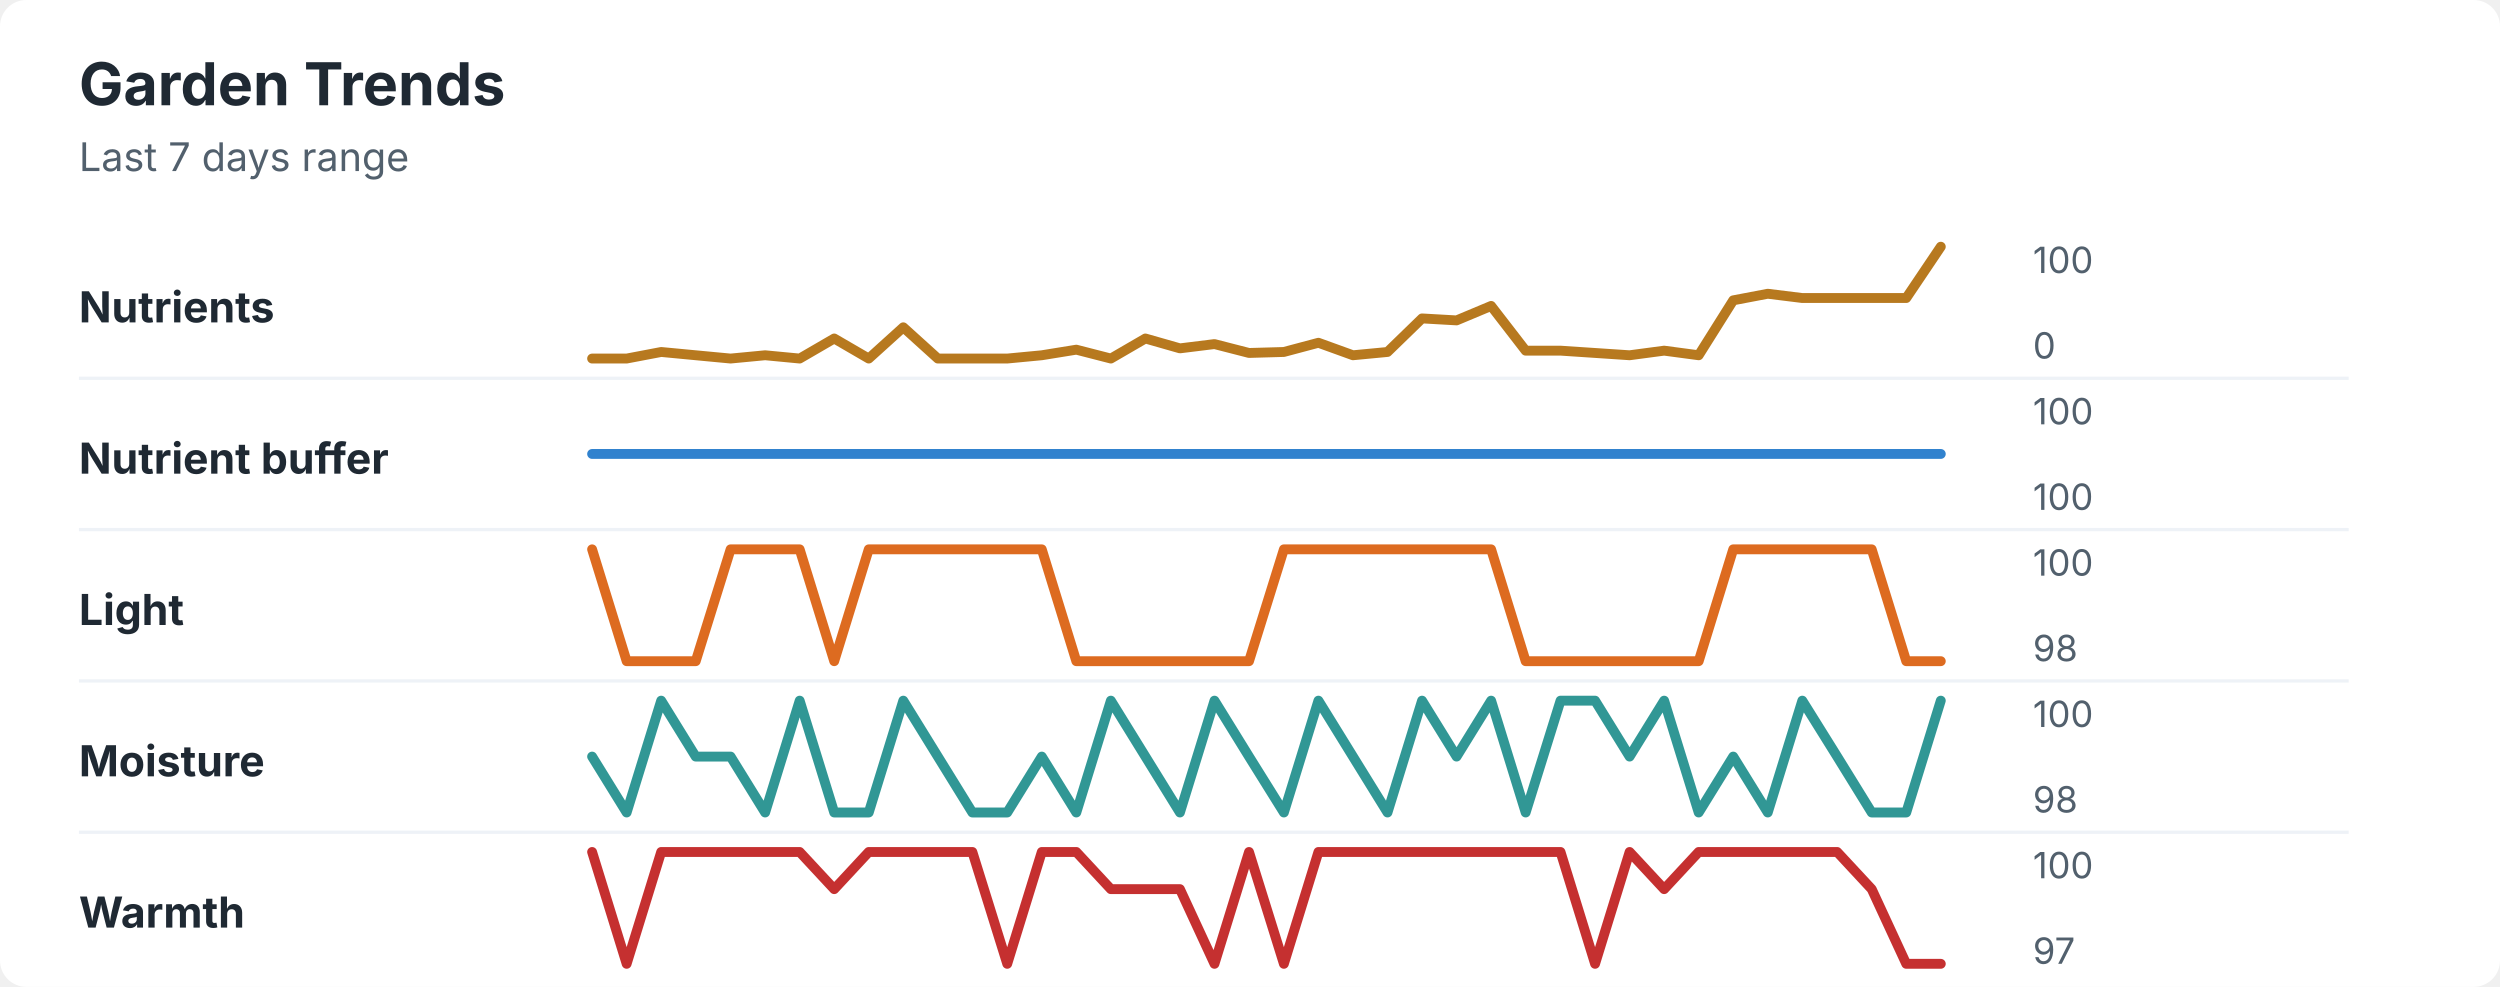
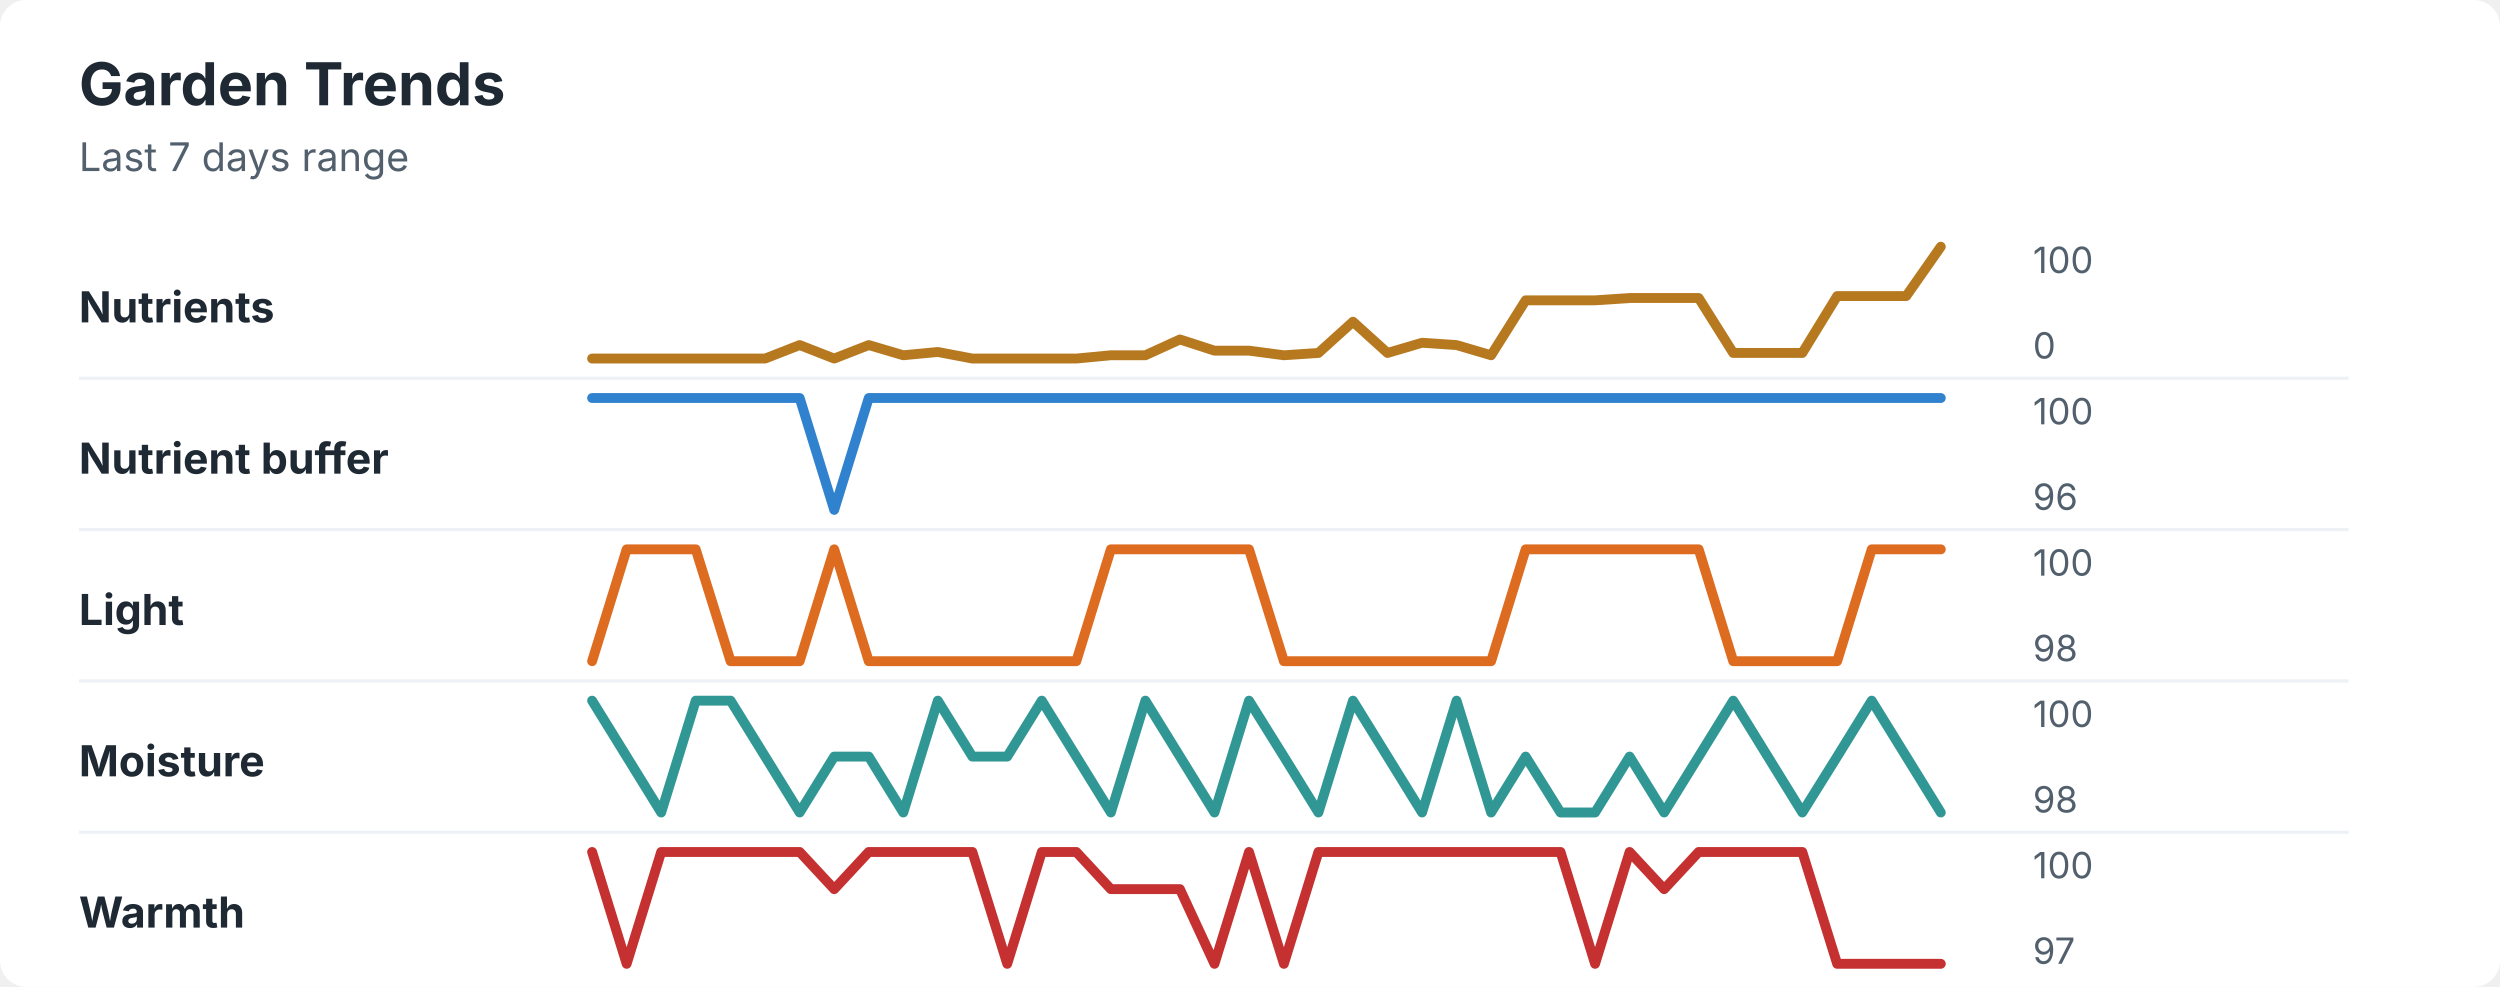
<svg xmlns="http://www.w3.org/2000/svg" width="760" height="300" viewBox="0 0 760 300" role="img" aria-labelledby="title desc">
  <rect width="760" height="300" rx="8" fill="#ffffff" />
  <style>
    text { font-family: -apple-system, BlinkMacSystemFont, "Segoe UI", sans-serif; }
    .title { font-size: 18px; font-weight: 700; fill: #1f2933; }
    .subtitle { font-size: 12px; fill: #52606d; }
    .label { font-size: 13px; font-weight: 650; fill: #1f2933; }
    .axis-value { font-size: 11px; fill: #52606d; }
    .separator { stroke: #eef2f7; stroke-width: 1; }
  </style>
  <text x="24" y="32" class="title">Garden Trends</text>
  <text x="24" y="52" class="subtitle">Last 7 days range</text>
  <text x="24" y="98" class="label">Nutrients</text>
-   <polyline points="180.0,109.0 190.5,109.0 201.0,107.0 211.5,108.0 222.1,109.0 232.6,108.0 243.1,109.0 253.6,102.9 264.1,109.0 274.6,99.5 285.1,109.0 295.6,109.0 306.2,109.0 316.7,108.0 327.2,106.3 337.7,109.0 348.2,102.9 358.7,105.9 369.2,104.6 379.7,107.3 390.3,107.0 400.8,104.2 411.3,108.0 421.8,107.0 432.3,96.8 442.8,97.4 453.3,93.0 463.8,106.6 474.4,106.6 484.9,107.3 495.4,108.0 505.9,106.6 516.4,108.0 526.9,91.3 537.4,89.3 547.9,90.6 558.5,90.6 569.0,90.6 579.5,90.6 590.0,75.0 " fill="none" stroke="#b7791f" stroke-width="3" stroke-linecap="round" stroke-linejoin="round" />
+   <polyline points="180.0,109.0 190.5,109.0 201.0,109.0 211.5,109.0 222.1,109.0 232.6,109.0 243.1,104.9 253.6,109.0 264.1,104.9 274.6,108.0 285.1,107.0 295.6,109.0 306.2,109.0 316.7,109.0 327.2,109.0 337.7,108.0 348.2,108.0 358.7,103.2 369.2,106.6 379.7,106.6 390.3,108.0 400.8,107.3 411.3,97.8 421.8,107.3 432.3,104.2 442.8,104.9 453.3,108.0 463.8,91.3 474.4,91.3 484.9,91.3 495.4,90.6 505.9,90.6 516.4,90.6 526.9,107.3 537.4,107.3 547.9,107.3 558.5,90.0 569.0,90.0 579.5,90.0 590.0,75.0 " fill="none" stroke="#b7791f" stroke-width="3" stroke-linecap="round" stroke-linejoin="round" />
  <text x="618" y="83" class="axis-value">100</text>
  <text x="618" y="109" class="axis-value">0</text>
  <line x1="24" y1="115.0" x2="714" y2="115.0" class="separator" />
  <text x="24" y="144" class="label">Nutrient buffer</text>
-   <polyline points="180.0,138.0 190.5,138.0 201.0,138.0 211.5,138.0 222.1,138.0 232.6,138.0 243.1,138.0 253.6,138.0 264.1,138.0 274.6,138.0 285.1,138.0 295.6,138.0 306.2,138.0 316.7,138.0 327.2,138.0 337.7,138.0 348.2,138.0 358.7,138.0 369.2,138.0 379.7,138.0 390.3,138.0 400.8,138.0 411.3,138.0 421.8,138.0 432.3,138.0 442.8,138.0 453.3,138.0 463.8,138.0 474.4,138.0 484.9,138.0 495.4,138.0 505.9,138.0 516.4,138.0 526.9,138.0 537.4,138.0 547.9,138.0 558.5,138.0 569.0,138.0 579.5,138.0 590.0,138.0 " fill="none" stroke="#3182ce" stroke-width="3" stroke-linecap="round" stroke-linejoin="round" />
+   <polyline points="180.0,121.0 190.5,121.0 201.0,121.0 211.5,121.0 222.1,121.0 232.6,121.0 243.1,121.0 253.6,155.0 264.1,121.0 274.6,121.0 285.1,121.0 295.6,121.0 306.2,121.0 316.7,121.0 327.2,121.0 337.7,121.0 348.2,121.0 358.7,121.0 369.2,121.0 379.7,121.0 390.3,121.0 400.8,121.0 411.3,121.0 421.8,121.0 432.3,121.0 442.8,121.0 453.3,121.0 463.8,121.0 474.4,121.0 484.9,121.0 495.4,121.0 505.9,121.0 516.4,121.0 526.9,121.0 537.4,121.0 547.9,121.0 558.5,121.0 569.0,121.0 579.5,121.0 590.0,121.0 " fill="none" stroke="#3182ce" stroke-width="3" stroke-linecap="round" stroke-linejoin="round" />
  <text x="618" y="129" class="axis-value">100</text>
-   <text x="618" y="155" class="axis-value">100</text>
+   <text x="618" y="155" class="axis-value">96</text>
  <line x1="24" y1="161.0" x2="714" y2="161.0" class="separator" />
  <text x="24" y="190" class="label">Light</text>
-   <polyline points="180.0,167.0 190.5,201.0 201.0,201.0 211.5,201.0 222.1,167.0 232.6,167.0 243.1,167.0 253.6,201.0 264.1,167.0 274.6,167.0 285.1,167.0 295.6,167.0 306.2,167.0 316.7,167.0 327.2,201.0 337.7,201.0 348.2,201.0 358.7,201.0 369.2,201.0 379.7,201.0 390.3,167.0 400.8,167.0 411.3,167.0 421.8,167.0 432.3,167.0 442.8,167.0 453.3,167.0 463.8,201.0 474.4,201.0 484.9,201.0 495.4,201.0 505.9,201.0 516.4,201.0 526.9,167.0 537.4,167.0 547.9,167.0 558.5,167.0 569.0,167.0 579.5,201.0 590.0,201.0 " fill="none" stroke="#dd6b20" stroke-width="3" stroke-linecap="round" stroke-linejoin="round" />
+   <polyline points="180.0,201.0 190.5,167.0 201.0,167.0 211.5,167.0 222.1,201.0 232.6,201.0 243.1,201.0 253.6,167.0 264.1,201.0 274.6,201.0 285.1,201.0 295.6,201.0 306.2,201.0 316.7,201.0 327.2,201.0 337.7,167.0 348.2,167.0 358.7,167.0 369.2,167.0 379.7,167.0 390.3,201.0 400.8,201.0 411.3,201.0 421.8,201.0 432.3,201.0 442.8,201.0 453.3,201.0 463.8,167.0 474.4,167.0 484.9,167.0 495.4,167.0 505.9,167.0 516.4,167.0 526.9,201.0 537.4,201.0 547.9,201.0 558.5,201.0 569.0,167.0 579.5,167.0 590.0,167.0 " fill="none" stroke="#dd6b20" stroke-width="3" stroke-linecap="round" stroke-linejoin="round" />
  <text x="618" y="175" class="axis-value">100</text>
  <text x="618" y="201" class="axis-value">98</text>
  <line x1="24" y1="207.0" x2="714" y2="207.0" class="separator" />
  <text x="24" y="236" class="label">Moisture</text>
-   <polyline points="180.0,230.0 190.5,247.0 201.0,213.0 211.5,230.0 222.1,230.0 232.6,247.0 243.1,213.0 253.6,247.0 264.1,247.0 274.6,213.0 285.1,230.0 295.6,247.0 306.2,247.0 316.7,230.0 327.2,247.0 337.7,213.0 348.2,230.0 358.7,247.0 369.2,213.0 379.7,230.0 390.3,247.0 400.8,213.0 411.3,230.0 421.8,247.0 432.3,213.0 442.8,230.0 453.3,213.0 463.8,247.0 474.4,213.0 484.9,213.0 495.4,230.0 505.9,213.0 516.4,247.0 526.9,230.0 537.4,247.0 547.9,213.0 558.5,230.0 569.0,247.0 579.5,247.0 590.0,213.0 " fill="none" stroke="#319795" stroke-width="3" stroke-linecap="round" stroke-linejoin="round" />
+   <polyline points="180.0,213.0 190.5,230.0 201.0,247.0 211.5,213.0 222.1,213.0 232.6,230.0 243.1,247.0 253.6,230.0 264.1,230.0 274.6,247.0 285.1,213.0 295.6,230.0 306.2,230.0 316.7,213.0 327.2,230.0 337.7,247.0 348.2,213.0 358.7,230.0 369.2,247.0 379.7,213.0 390.3,230.0 400.8,247.0 411.3,213.0 421.8,230.0 432.3,247.0 442.8,213.0 453.3,247.0 463.8,230.0 474.4,247.0 484.9,247.0 495.4,230.0 505.9,247.0 516.4,230.0 526.9,213.0 537.4,230.0 547.9,247.0 558.5,230.0 569.0,213.0 579.5,230.0 590.0,247.0 " fill="none" stroke="#319795" stroke-width="3" stroke-linecap="round" stroke-linejoin="round" />
  <text x="618" y="221" class="axis-value">100</text>
  <text x="618" y="247" class="axis-value">98</text>
  <line x1="24" y1="253.0" x2="714" y2="253.0" class="separator" />
  <text x="24" y="282" class="label">Warmth</text>
-   <polyline points="180.0,259.0 190.5,293.0 201.0,259.0 211.5,259.0 222.1,259.0 232.6,259.0 243.1,259.0 253.6,270.3 264.1,259.0 274.6,259.0 285.1,259.0 295.6,259.0 306.2,293.0 316.7,259.0 327.2,259.0 337.7,270.3 348.2,270.3 358.7,270.3 369.2,293.0 379.7,259.0 390.3,293.0 400.8,259.0 411.3,259.0 421.8,259.0 432.3,259.0 442.8,259.0 453.3,259.0 463.8,259.0 474.4,259.0 484.9,293.0 495.4,259.0 505.9,270.3 516.4,259.0 526.9,259.0 537.4,259.0 547.9,259.0 558.5,259.0 569.0,270.3 579.5,293.0 590.0,293.0 " fill="none" stroke="#c53030" stroke-width="3" stroke-linecap="round" stroke-linejoin="round" />
+   <polyline points="180.0,259.0 190.5,293.0 201.0,259.0 211.5,259.0 222.1,259.0 232.6,259.0 243.1,259.0 253.6,270.3 264.1,259.0 274.6,259.0 285.1,259.0 295.6,259.0 306.2,293.0 316.7,259.0 327.2,259.0 337.7,270.3 348.2,270.3 358.7,270.3 369.2,293.0 379.7,259.0 390.3,293.0 400.8,259.0 411.3,259.0 421.8,259.0 432.3,259.0 442.8,259.0 453.3,259.0 463.8,259.0 474.4,259.0 484.9,293.0 495.4,259.0 505.9,270.3 516.4,259.0 526.9,259.0 537.4,259.0 547.9,259.0 558.5,293.0 569.0,293.0 579.5,293.0 590.0,293.0 " fill="none" stroke="#c53030" stroke-width="3" stroke-linecap="round" stroke-linejoin="round" />
  <text x="618" y="267" class="axis-value">100</text>
  <text x="618" y="293" class="axis-value">97</text>
</svg>
